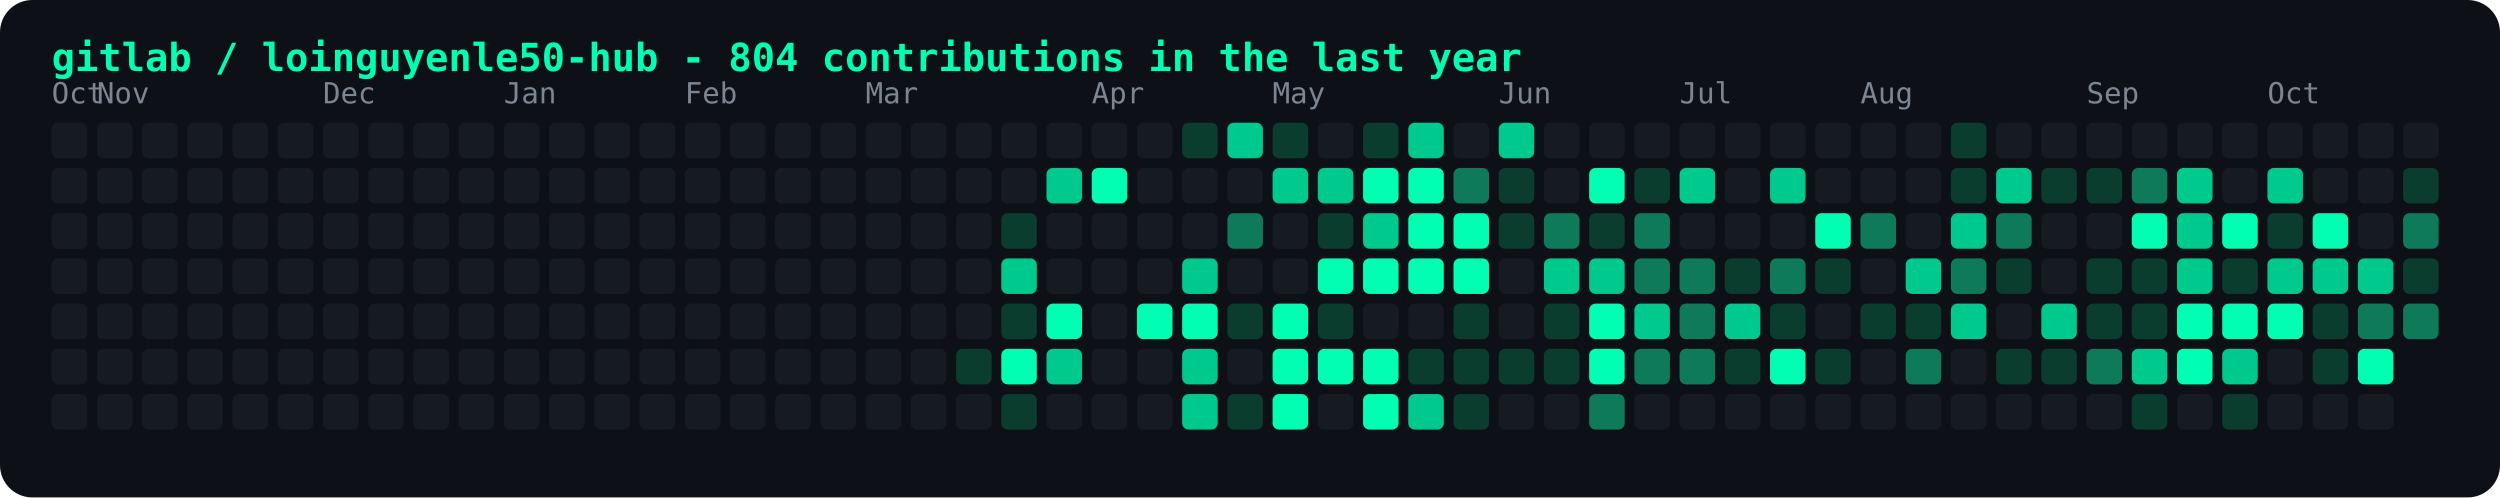
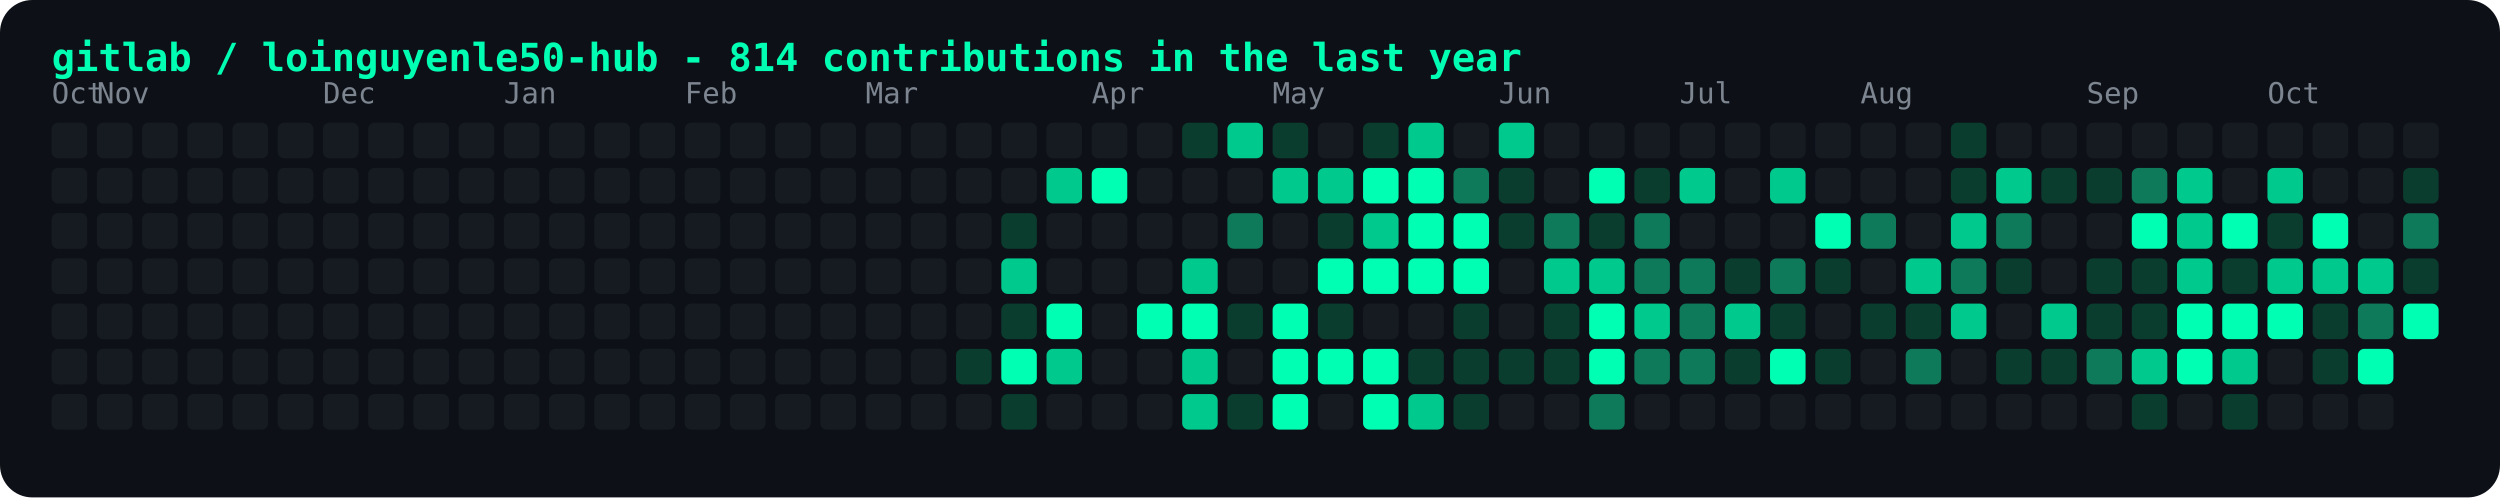
<svg xmlns="http://www.w3.org/2000/svg" width="774" height="154" viewBox="0 0 774 154" font-family="JetBrains Mono, monospace">
  <rect width="774" height="154" rx="10" fill="#0d1117" />
-   <text x="16" y="22" fill="#00ffb2" font-size="12" font-weight="600">gitlab / loinguyenle50-hub - 804 contributions in the last year</text>
+   <text x="16" y="22" fill="#00ffb2" font-size="12" font-weight="600">gitlab / loinguyenle50-hub - 814 contributions in the last year</text>
  <rect x="16" y="38" width="11" height="11" rx="2" fill="#161b22" />
  <text x="16" y="32" fill="#7d8590" font-size="9">Oct</text>
  <rect x="16" y="52" width="11" height="11" rx="2" fill="#161b22" />
  <rect x="16" y="66" width="11" height="11" rx="2" fill="#161b22" />
  <rect x="16" y="80" width="11" height="11" rx="2" fill="#161b22" />
  <rect x="16" y="94" width="11" height="11" rx="2" fill="#161b22" />
  <rect x="16" y="108" width="11" height="11" rx="2" fill="#161b22" />
  <rect x="16" y="122" width="11" height="11" rx="2" fill="#161b22" />
  <rect x="30" y="38" width="11" height="11" rx="2" fill="#161b22" />
  <text x="30" y="32" fill="#7d8590" font-size="9">Nov</text>
  <rect x="30" y="52" width="11" height="11" rx="2" fill="#161b22" />
  <rect x="30" y="66" width="11" height="11" rx="2" fill="#161b22" />
  <rect x="30" y="80" width="11" height="11" rx="2" fill="#161b22" />
  <rect x="30" y="94" width="11" height="11" rx="2" fill="#161b22" />
  <rect x="30" y="108" width="11" height="11" rx="2" fill="#161b22" />
  <rect x="30" y="122" width="11" height="11" rx="2" fill="#161b22" />
  <rect x="44" y="38" width="11" height="11" rx="2" fill="#161b22" />
  <rect x="44" y="52" width="11" height="11" rx="2" fill="#161b22" />
  <rect x="44" y="66" width="11" height="11" rx="2" fill="#161b22" />
  <rect x="44" y="80" width="11" height="11" rx="2" fill="#161b22" />
  <rect x="44" y="94" width="11" height="11" rx="2" fill="#161b22" />
  <rect x="44" y="108" width="11" height="11" rx="2" fill="#161b22" />
  <rect x="44" y="122" width="11" height="11" rx="2" fill="#161b22" />
  <rect x="58" y="38" width="11" height="11" rx="2" fill="#161b22" />
  <rect x="58" y="52" width="11" height="11" rx="2" fill="#161b22" />
  <rect x="58" y="66" width="11" height="11" rx="2" fill="#161b22" />
  <rect x="58" y="80" width="11" height="11" rx="2" fill="#161b22" />
  <rect x="58" y="94" width="11" height="11" rx="2" fill="#161b22" />
  <rect x="58" y="108" width="11" height="11" rx="2" fill="#161b22" />
  <rect x="58" y="122" width="11" height="11" rx="2" fill="#161b22" />
  <rect x="72" y="38" width="11" height="11" rx="2" fill="#161b22" />
  <rect x="72" y="52" width="11" height="11" rx="2" fill="#161b22" />
  <rect x="72" y="66" width="11" height="11" rx="2" fill="#161b22" />
  <rect x="72" y="80" width="11" height="11" rx="2" fill="#161b22" />
  <rect x="72" y="94" width="11" height="11" rx="2" fill="#161b22" />
  <rect x="72" y="108" width="11" height="11" rx="2" fill="#161b22" />
  <rect x="72" y="122" width="11" height="11" rx="2" fill="#161b22" />
  <rect x="86" y="38" width="11" height="11" rx="2" fill="#161b22" />
  <rect x="86" y="52" width="11" height="11" rx="2" fill="#161b22" />
  <rect x="86" y="66" width="11" height="11" rx="2" fill="#161b22" />
  <rect x="86" y="80" width="11" height="11" rx="2" fill="#161b22" />
  <rect x="86" y="94" width="11" height="11" rx="2" fill="#161b22" />
  <rect x="86" y="108" width="11" height="11" rx="2" fill="#161b22" />
  <rect x="86" y="122" width="11" height="11" rx="2" fill="#161b22" />
  <rect x="100" y="38" width="11" height="11" rx="2" fill="#161b22" />
  <text x="100" y="32" fill="#7d8590" font-size="9">Dec</text>
  <rect x="100" y="52" width="11" height="11" rx="2" fill="#161b22" />
  <rect x="100" y="66" width="11" height="11" rx="2" fill="#161b22" />
  <rect x="100" y="80" width="11" height="11" rx="2" fill="#161b22" />
  <rect x="100" y="94" width="11" height="11" rx="2" fill="#161b22" />
  <rect x="100" y="108" width="11" height="11" rx="2" fill="#161b22" />
  <rect x="100" y="122" width="11" height="11" rx="2" fill="#161b22" />
  <rect x="114" y="38" width="11" height="11" rx="2" fill="#161b22" />
  <rect x="114" y="52" width="11" height="11" rx="2" fill="#161b22" />
  <rect x="114" y="66" width="11" height="11" rx="2" fill="#161b22" />
  <rect x="114" y="80" width="11" height="11" rx="2" fill="#161b22" />
  <rect x="114" y="94" width="11" height="11" rx="2" fill="#161b22" />
  <rect x="114" y="108" width="11" height="11" rx="2" fill="#161b22" />
  <rect x="114" y="122" width="11" height="11" rx="2" fill="#161b22" />
  <rect x="128" y="38" width="11" height="11" rx="2" fill="#161b22" />
  <rect x="128" y="52" width="11" height="11" rx="2" fill="#161b22" />
  <rect x="128" y="66" width="11" height="11" rx="2" fill="#161b22" />
  <rect x="128" y="80" width="11" height="11" rx="2" fill="#161b22" />
  <rect x="128" y="94" width="11" height="11" rx="2" fill="#161b22" />
  <rect x="128" y="108" width="11" height="11" rx="2" fill="#161b22" />
  <rect x="128" y="122" width="11" height="11" rx="2" fill="#161b22" />
  <rect x="142" y="38" width="11" height="11" rx="2" fill="#161b22" />
  <rect x="142" y="52" width="11" height="11" rx="2" fill="#161b22" />
  <rect x="142" y="66" width="11" height="11" rx="2" fill="#161b22" />
  <rect x="142" y="80" width="11" height="11" rx="2" fill="#161b22" />
  <rect x="142" y="94" width="11" height="11" rx="2" fill="#161b22" />
  <rect x="142" y="108" width="11" height="11" rx="2" fill="#161b22" />
  <rect x="142" y="122" width="11" height="11" rx="2" fill="#161b22" />
  <rect x="156" y="38" width="11" height="11" rx="2" fill="#161b22" />
  <text x="156" y="32" fill="#7d8590" font-size="9">Jan</text>
  <rect x="156" y="52" width="11" height="11" rx="2" fill="#161b22" />
  <rect x="156" y="66" width="11" height="11" rx="2" fill="#161b22" />
  <rect x="156" y="80" width="11" height="11" rx="2" fill="#161b22" />
  <rect x="156" y="94" width="11" height="11" rx="2" fill="#161b22" />
  <rect x="156" y="108" width="11" height="11" rx="2" fill="#161b22" />
  <rect x="156" y="122" width="11" height="11" rx="2" fill="#161b22" />
  <rect x="170" y="38" width="11" height="11" rx="2" fill="#161b22" />
  <rect x="170" y="52" width="11" height="11" rx="2" fill="#161b22" />
  <rect x="170" y="66" width="11" height="11" rx="2" fill="#161b22" />
  <rect x="170" y="80" width="11" height="11" rx="2" fill="#161b22" />
  <rect x="170" y="94" width="11" height="11" rx="2" fill="#161b22" />
  <rect x="170" y="108" width="11" height="11" rx="2" fill="#161b22" />
  <rect x="170" y="122" width="11" height="11" rx="2" fill="#161b22" />
  <rect x="184" y="38" width="11" height="11" rx="2" fill="#161b22" />
  <rect x="184" y="52" width="11" height="11" rx="2" fill="#161b22" />
  <rect x="184" y="66" width="11" height="11" rx="2" fill="#161b22" />
  <rect x="184" y="80" width="11" height="11" rx="2" fill="#161b22" />
  <rect x="184" y="94" width="11" height="11" rx="2" fill="#161b22" />
  <rect x="184" y="108" width="11" height="11" rx="2" fill="#161b22" />
  <rect x="184" y="122" width="11" height="11" rx="2" fill="#161b22" />
  <rect x="198" y="38" width="11" height="11" rx="2" fill="#161b22" />
  <rect x="198" y="52" width="11" height="11" rx="2" fill="#161b22" />
  <rect x="198" y="66" width="11" height="11" rx="2" fill="#161b22" />
  <rect x="198" y="80" width="11" height="11" rx="2" fill="#161b22" />
  <rect x="198" y="94" width="11" height="11" rx="2" fill="#161b22" />
  <rect x="198" y="108" width="11" height="11" rx="2" fill="#161b22" />
  <rect x="198" y="122" width="11" height="11" rx="2" fill="#161b22" />
  <rect x="212" y="38" width="11" height="11" rx="2" fill="#161b22" />
  <text x="212" y="32" fill="#7d8590" font-size="9">Feb</text>
  <rect x="212" y="52" width="11" height="11" rx="2" fill="#161b22" />
  <rect x="212" y="66" width="11" height="11" rx="2" fill="#161b22" />
  <rect x="212" y="80" width="11" height="11" rx="2" fill="#161b22" />
  <rect x="212" y="94" width="11" height="11" rx="2" fill="#161b22" />
  <rect x="212" y="108" width="11" height="11" rx="2" fill="#161b22" />
  <rect x="212" y="122" width="11" height="11" rx="2" fill="#161b22" />
  <rect x="226" y="38" width="11" height="11" rx="2" fill="#161b22" />
  <rect x="226" y="52" width="11" height="11" rx="2" fill="#161b22" />
  <rect x="226" y="66" width="11" height="11" rx="2" fill="#161b22" />
  <rect x="226" y="80" width="11" height="11" rx="2" fill="#161b22" />
  <rect x="226" y="94" width="11" height="11" rx="2" fill="#161b22" />
  <rect x="226" y="108" width="11" height="11" rx="2" fill="#161b22" />
  <rect x="226" y="122" width="11" height="11" rx="2" fill="#161b22" />
  <rect x="240" y="38" width="11" height="11" rx="2" fill="#161b22" />
  <rect x="240" y="52" width="11" height="11" rx="2" fill="#161b22" />
  <rect x="240" y="66" width="11" height="11" rx="2" fill="#161b22" />
  <rect x="240" y="80" width="11" height="11" rx="2" fill="#161b22" />
  <rect x="240" y="94" width="11" height="11" rx="2" fill="#161b22" />
  <rect x="240" y="108" width="11" height="11" rx="2" fill="#161b22" />
  <rect x="240" y="122" width="11" height="11" rx="2" fill="#161b22" />
  <rect x="254" y="38" width="11" height="11" rx="2" fill="#161b22" />
  <rect x="254" y="52" width="11" height="11" rx="2" fill="#161b22" />
  <rect x="254" y="66" width="11" height="11" rx="2" fill="#161b22" />
  <rect x="254" y="80" width="11" height="11" rx="2" fill="#161b22" />
  <rect x="254" y="94" width="11" height="11" rx="2" fill="#161b22" />
  <rect x="254" y="108" width="11" height="11" rx="2" fill="#161b22" />
  <rect x="254" y="122" width="11" height="11" rx="2" fill="#161b22" />
  <rect x="268" y="38" width="11" height="11" rx="2" fill="#161b22" />
  <text x="268" y="32" fill="#7d8590" font-size="9">Mar</text>
  <rect x="268" y="52" width="11" height="11" rx="2" fill="#161b22" />
  <rect x="268" y="66" width="11" height="11" rx="2" fill="#161b22" />
  <rect x="268" y="80" width="11" height="11" rx="2" fill="#161b22" />
  <rect x="268" y="94" width="11" height="11" rx="2" fill="#161b22" />
  <rect x="268" y="108" width="11" height="11" rx="2" fill="#161b22" />
  <rect x="268" y="122" width="11" height="11" rx="2" fill="#161b22" />
  <rect x="282" y="38" width="11" height="11" rx="2" fill="#161b22" />
  <rect x="282" y="52" width="11" height="11" rx="2" fill="#161b22" />
  <rect x="282" y="66" width="11" height="11" rx="2" fill="#161b22" />
  <rect x="282" y="80" width="11" height="11" rx="2" fill="#161b22" />
  <rect x="282" y="94" width="11" height="11" rx="2" fill="#161b22" />
  <rect x="282" y="108" width="11" height="11" rx="2" fill="#161b22" />
  <rect x="282" y="122" width="11" height="11" rx="2" fill="#161b22" />
  <rect x="296" y="38" width="11" height="11" rx="2" fill="#161b22" />
  <rect x="296" y="52" width="11" height="11" rx="2" fill="#161b22" />
  <rect x="296" y="66" width="11" height="11" rx="2" fill="#161b22" />
  <rect x="296" y="80" width="11" height="11" rx="2" fill="#161b22" />
  <rect x="296" y="94" width="11" height="11" rx="2" fill="#161b22" />
  <rect x="296" y="108" width="11" height="11" rx="2" fill="#0a3d2e" />
  <rect x="296" y="122" width="11" height="11" rx="2" fill="#161b22" />
  <rect x="310" y="38" width="11" height="11" rx="2" fill="#161b22" />
  <rect x="310" y="52" width="11" height="11" rx="2" fill="#161b22" />
  <rect x="310" y="66" width="11" height="11" rx="2" fill="#0a3d2e" />
  <rect x="310" y="80" width="11" height="11" rx="2" fill="#00c98d" />
  <rect x="310" y="94" width="11" height="11" rx="2" fill="#0a3d2e" />
  <rect x="310" y="108" width="11" height="11" rx="2" fill="#00ffb2" />
  <rect x="310" y="122" width="11" height="11" rx="2" fill="#0a3d2e" />
  <rect x="324" y="38" width="11" height="11" rx="2" fill="#161b22" />
  <rect x="324" y="52" width="11" height="11" rx="2" fill="#00c98d" />
  <rect x="324" y="66" width="11" height="11" rx="2" fill="#161b22" />
  <rect x="324" y="80" width="11" height="11" rx="2" fill="#161b22" />
  <rect x="324" y="94" width="11" height="11" rx="2" fill="#00ffb2" />
  <rect x="324" y="108" width="11" height="11" rx="2" fill="#00c98d" />
  <rect x="324" y="122" width="11" height="11" rx="2" fill="#161b22" />
  <rect x="338" y="38" width="11" height="11" rx="2" fill="#161b22" />
  <text x="338" y="32" fill="#7d8590" font-size="9">Apr</text>
  <rect x="338" y="52" width="11" height="11" rx="2" fill="#00ffb2" />
  <rect x="338" y="66" width="11" height="11" rx="2" fill="#161b22" />
  <rect x="338" y="80" width="11" height="11" rx="2" fill="#161b22" />
  <rect x="338" y="94" width="11" height="11" rx="2" fill="#161b22" />
  <rect x="338" y="108" width="11" height="11" rx="2" fill="#161b22" />
  <rect x="338" y="122" width="11" height="11" rx="2" fill="#161b22" />
  <rect x="352" y="38" width="11" height="11" rx="2" fill="#161b22" />
  <rect x="352" y="52" width="11" height="11" rx="2" fill="#161b22" />
  <rect x="352" y="66" width="11" height="11" rx="2" fill="#161b22" />
  <rect x="352" y="80" width="11" height="11" rx="2" fill="#161b22" />
  <rect x="352" y="94" width="11" height="11" rx="2" fill="#00ffb2" />
  <rect x="352" y="108" width="11" height="11" rx="2" fill="#161b22" />
  <rect x="352" y="122" width="11" height="11" rx="2" fill="#161b22" />
  <rect x="366" y="38" width="11" height="11" rx="2" fill="#0a3d2e" />
  <rect x="366" y="52" width="11" height="11" rx="2" fill="#161b22" />
  <rect x="366" y="66" width="11" height="11" rx="2" fill="#161b22" />
  <rect x="366" y="80" width="11" height="11" rx="2" fill="#00c98d" />
  <rect x="366" y="94" width="11" height="11" rx="2" fill="#00ffb2" />
  <rect x="366" y="108" width="11" height="11" rx="2" fill="#00c98d" />
  <rect x="366" y="122" width="11" height="11" rx="2" fill="#00c98d" />
  <rect x="380" y="38" width="11" height="11" rx="2" fill="#00c98d" />
  <rect x="380" y="52" width="11" height="11" rx="2" fill="#161b22" />
  <rect x="380" y="66" width="11" height="11" rx="2" fill="#0f7a5a" />
  <rect x="380" y="80" width="11" height="11" rx="2" fill="#161b22" />
  <rect x="380" y="94" width="11" height="11" rx="2" fill="#0a3d2e" />
  <rect x="380" y="108" width="11" height="11" rx="2" fill="#161b22" />
  <rect x="380" y="122" width="11" height="11" rx="2" fill="#0a3d2e" />
  <rect x="394" y="38" width="11" height="11" rx="2" fill="#0a3d2e" />
  <text x="394" y="32" fill="#7d8590" font-size="9">May</text>
  <rect x="394" y="52" width="11" height="11" rx="2" fill="#00c98d" />
  <rect x="394" y="66" width="11" height="11" rx="2" fill="#161b22" />
  <rect x="394" y="80" width="11" height="11" rx="2" fill="#161b22" />
  <rect x="394" y="94" width="11" height="11" rx="2" fill="#00ffb2" />
  <rect x="394" y="108" width="11" height="11" rx="2" fill="#00ffb2" />
  <rect x="394" y="122" width="11" height="11" rx="2" fill="#00ffb2" />
  <rect x="408" y="38" width="11" height="11" rx="2" fill="#161b22" />
  <rect x="408" y="52" width="11" height="11" rx="2" fill="#00c98d" />
  <rect x="408" y="66" width="11" height="11" rx="2" fill="#0a3d2e" />
  <rect x="408" y="80" width="11" height="11" rx="2" fill="#00ffb2" />
  <rect x="408" y="94" width="11" height="11" rx="2" fill="#0a3d2e" />
  <rect x="408" y="108" width="11" height="11" rx="2" fill="#00ffb2" />
  <rect x="408" y="122" width="11" height="11" rx="2" fill="#161b22" />
  <rect x="422" y="38" width="11" height="11" rx="2" fill="#0a3d2e" />
  <rect x="422" y="52" width="11" height="11" rx="2" fill="#00ffb2" />
  <rect x="422" y="66" width="11" height="11" rx="2" fill="#00c98d" />
  <rect x="422" y="80" width="11" height="11" rx="2" fill="#00ffb2" />
  <rect x="422" y="94" width="11" height="11" rx="2" fill="#161b22" />
  <rect x="422" y="108" width="11" height="11" rx="2" fill="#00ffb2" />
  <rect x="422" y="122" width="11" height="11" rx="2" fill="#00ffb2" />
  <rect x="436" y="38" width="11" height="11" rx="2" fill="#00c98d" />
  <rect x="436" y="52" width="11" height="11" rx="2" fill="#00ffb2" />
  <rect x="436" y="66" width="11" height="11" rx="2" fill="#00ffb2" />
  <rect x="436" y="80" width="11" height="11" rx="2" fill="#00ffb2" />
  <rect x="436" y="94" width="11" height="11" rx="2" fill="#161b22" />
  <rect x="436" y="108" width="11" height="11" rx="2" fill="#0a3d2e" />
  <rect x="436" y="122" width="11" height="11" rx="2" fill="#00c98d" />
  <rect x="450" y="38" width="11" height="11" rx="2" fill="#161b22" />
  <rect x="450" y="52" width="11" height="11" rx="2" fill="#0f7a5a" />
  <rect x="450" y="66" width="11" height="11" rx="2" fill="#00ffb2" />
  <rect x="450" y="80" width="11" height="11" rx="2" fill="#00ffb2" />
  <rect x="450" y="94" width="11" height="11" rx="2" fill="#0a3d2e" />
  <rect x="450" y="108" width="11" height="11" rx="2" fill="#0a3d2e" />
  <rect x="450" y="122" width="11" height="11" rx="2" fill="#0a3d2e" />
  <rect x="464" y="38" width="11" height="11" rx="2" fill="#00c98d" />
  <text x="464" y="32" fill="#7d8590" font-size="9">Jun</text>
  <rect x="464" y="52" width="11" height="11" rx="2" fill="#0a3d2e" />
  <rect x="464" y="66" width="11" height="11" rx="2" fill="#0a3d2e" />
  <rect x="464" y="80" width="11" height="11" rx="2" fill="#161b22" />
  <rect x="464" y="94" width="11" height="11" rx="2" fill="#161b22" />
  <rect x="464" y="108" width="11" height="11" rx="2" fill="#0a3d2e" />
  <rect x="464" y="122" width="11" height="11" rx="2" fill="#161b22" />
  <rect x="478" y="38" width="11" height="11" rx="2" fill="#161b22" />
  <rect x="478" y="52" width="11" height="11" rx="2" fill="#161b22" />
  <rect x="478" y="66" width="11" height="11" rx="2" fill="#0f7a5a" />
  <rect x="478" y="80" width="11" height="11" rx="2" fill="#00c98d" />
  <rect x="478" y="94" width="11" height="11" rx="2" fill="#0a3d2e" />
  <rect x="478" y="108" width="11" height="11" rx="2" fill="#0a3d2e" />
  <rect x="478" y="122" width="11" height="11" rx="2" fill="#161b22" />
  <rect x="492" y="38" width="11" height="11" rx="2" fill="#161b22" />
  <rect x="492" y="52" width="11" height="11" rx="2" fill="#00ffb2" />
  <rect x="492" y="66" width="11" height="11" rx="2" fill="#0a3d2e" />
  <rect x="492" y="80" width="11" height="11" rx="2" fill="#00c98d" />
  <rect x="492" y="94" width="11" height="11" rx="2" fill="#00ffb2" />
  <rect x="492" y="108" width="11" height="11" rx="2" fill="#00ffb2" />
  <rect x="492" y="122" width="11" height="11" rx="2" fill="#0f7a5a" />
  <rect x="506" y="38" width="11" height="11" rx="2" fill="#161b22" />
  <rect x="506" y="52" width="11" height="11" rx="2" fill="#0a3d2e" />
  <rect x="506" y="66" width="11" height="11" rx="2" fill="#0f7a5a" />
  <rect x="506" y="80" width="11" height="11" rx="2" fill="#0f7a5a" />
  <rect x="506" y="94" width="11" height="11" rx="2" fill="#00c98d" />
  <rect x="506" y="108" width="11" height="11" rx="2" fill="#0f7a5a" />
  <rect x="506" y="122" width="11" height="11" rx="2" fill="#161b22" />
  <rect x="520" y="38" width="11" height="11" rx="2" fill="#161b22" />
  <text x="520" y="32" fill="#7d8590" font-size="9">Jul</text>
  <rect x="520" y="52" width="11" height="11" rx="2" fill="#00c98d" />
  <rect x="520" y="66" width="11" height="11" rx="2" fill="#161b22" />
  <rect x="520" y="80" width="11" height="11" rx="2" fill="#0f7a5a" />
  <rect x="520" y="94" width="11" height="11" rx="2" fill="#0f7a5a" />
  <rect x="520" y="108" width="11" height="11" rx="2" fill="#0f7a5a" />
  <rect x="520" y="122" width="11" height="11" rx="2" fill="#161b22" />
  <rect x="534" y="38" width="11" height="11" rx="2" fill="#161b22" />
  <rect x="534" y="52" width="11" height="11" rx="2" fill="#161b22" />
  <rect x="534" y="66" width="11" height="11" rx="2" fill="#161b22" />
  <rect x="534" y="80" width="11" height="11" rx="2" fill="#0a3d2e" />
  <rect x="534" y="94" width="11" height="11" rx="2" fill="#00c98d" />
  <rect x="534" y="108" width="11" height="11" rx="2" fill="#0a3d2e" />
  <rect x="534" y="122" width="11" height="11" rx="2" fill="#161b22" />
  <rect x="548" y="38" width="11" height="11" rx="2" fill="#161b22" />
  <rect x="548" y="52" width="11" height="11" rx="2" fill="#00c98d" />
  <rect x="548" y="66" width="11" height="11" rx="2" fill="#161b22" />
  <rect x="548" y="80" width="11" height="11" rx="2" fill="#0f7a5a" />
  <rect x="548" y="94" width="11" height="11" rx="2" fill="#0a3d2e" />
  <rect x="548" y="108" width="11" height="11" rx="2" fill="#00ffb2" />
  <rect x="548" y="122" width="11" height="11" rx="2" fill="#161b22" />
  <rect x="562" y="38" width="11" height="11" rx="2" fill="#161b22" />
  <rect x="562" y="52" width="11" height="11" rx="2" fill="#161b22" />
  <rect x="562" y="66" width="11" height="11" rx="2" fill="#00ffb2" />
  <rect x="562" y="80" width="11" height="11" rx="2" fill="#0a3d2e" />
  <rect x="562" y="94" width="11" height="11" rx="2" fill="#161b22" />
  <rect x="562" y="108" width="11" height="11" rx="2" fill="#0a3d2e" />
  <rect x="562" y="122" width="11" height="11" rx="2" fill="#161b22" />
  <rect x="576" y="38" width="11" height="11" rx="2" fill="#161b22" />
  <text x="576" y="32" fill="#7d8590" font-size="9">Aug</text>
  <rect x="576" y="52" width="11" height="11" rx="2" fill="#161b22" />
  <rect x="576" y="66" width="11" height="11" rx="2" fill="#0f7a5a" />
  <rect x="576" y="80" width="11" height="11" rx="2" fill="#161b22" />
  <rect x="576" y="94" width="11" height="11" rx="2" fill="#0a3d2e" />
  <rect x="576" y="108" width="11" height="11" rx="2" fill="#161b22" />
  <rect x="576" y="122" width="11" height="11" rx="2" fill="#161b22" />
  <rect x="590" y="38" width="11" height="11" rx="2" fill="#161b22" />
  <rect x="590" y="52" width="11" height="11" rx="2" fill="#161b22" />
  <rect x="590" y="66" width="11" height="11" rx="2" fill="#161b22" />
  <rect x="590" y="80" width="11" height="11" rx="2" fill="#00c98d" />
  <rect x="590" y="94" width="11" height="11" rx="2" fill="#0a3d2e" />
  <rect x="590" y="108" width="11" height="11" rx="2" fill="#0f7a5a" />
  <rect x="590" y="122" width="11" height="11" rx="2" fill="#161b22" />
  <rect x="604" y="38" width="11" height="11" rx="2" fill="#0a3d2e" />
  <rect x="604" y="52" width="11" height="11" rx="2" fill="#0a3d2e" />
  <rect x="604" y="66" width="11" height="11" rx="2" fill="#00c98d" />
  <rect x="604" y="80" width="11" height="11" rx="2" fill="#0f7a5a" />
  <rect x="604" y="94" width="11" height="11" rx="2" fill="#00c98d" />
  <rect x="604" y="108" width="11" height="11" rx="2" fill="#161b22" />
  <rect x="604" y="122" width="11" height="11" rx="2" fill="#161b22" />
  <rect x="618" y="38" width="11" height="11" rx="2" fill="#161b22" />
  <rect x="618" y="52" width="11" height="11" rx="2" fill="#00c98d" />
  <rect x="618" y="66" width="11" height="11" rx="2" fill="#0f7a5a" />
  <rect x="618" y="80" width="11" height="11" rx="2" fill="#0a3d2e" />
  <rect x="618" y="94" width="11" height="11" rx="2" fill="#161b22" />
  <rect x="618" y="108" width="11" height="11" rx="2" fill="#0a3d2e" />
  <rect x="618" y="122" width="11" height="11" rx="2" fill="#161b22" />
  <rect x="632" y="38" width="11" height="11" rx="2" fill="#161b22" />
  <rect x="632" y="52" width="11" height="11" rx="2" fill="#0a3d2e" />
  <rect x="632" y="66" width="11" height="11" rx="2" fill="#161b22" />
  <rect x="632" y="80" width="11" height="11" rx="2" fill="#161b22" />
  <rect x="632" y="94" width="11" height="11" rx="2" fill="#00c98d" />
  <rect x="632" y="108" width="11" height="11" rx="2" fill="#0a3d2e" />
  <rect x="632" y="122" width="11" height="11" rx="2" fill="#161b22" />
  <rect x="646" y="38" width="11" height="11" rx="2" fill="#161b22" />
  <text x="646" y="32" fill="#7d8590" font-size="9">Sep</text>
  <rect x="646" y="52" width="11" height="11" rx="2" fill="#0a3d2e" />
  <rect x="646" y="66" width="11" height="11" rx="2" fill="#161b22" />
  <rect x="646" y="80" width="11" height="11" rx="2" fill="#0a3d2e" />
  <rect x="646" y="94" width="11" height="11" rx="2" fill="#0a3d2e" />
  <rect x="646" y="108" width="11" height="11" rx="2" fill="#0f7a5a" />
  <rect x="646" y="122" width="11" height="11" rx="2" fill="#161b22" />
  <rect x="660" y="38" width="11" height="11" rx="2" fill="#161b22" />
  <rect x="660" y="52" width="11" height="11" rx="2" fill="#0f7a5a" />
  <rect x="660" y="66" width="11" height="11" rx="2" fill="#00ffb2" />
  <rect x="660" y="80" width="11" height="11" rx="2" fill="#0a3d2e" />
  <rect x="660" y="94" width="11" height="11" rx="2" fill="#0a3d2e" />
  <rect x="660" y="108" width="11" height="11" rx="2" fill="#00c98d" />
  <rect x="660" y="122" width="11" height="11" rx="2" fill="#0a3d2e" />
  <rect x="674" y="38" width="11" height="11" rx="2" fill="#161b22" />
  <rect x="674" y="52" width="11" height="11" rx="2" fill="#00c98d" />
  <rect x="674" y="66" width="11" height="11" rx="2" fill="#00c98d" />
  <rect x="674" y="80" width="11" height="11" rx="2" fill="#00c98d" />
  <rect x="674" y="94" width="11" height="11" rx="2" fill="#00ffb2" />
  <rect x="674" y="108" width="11" height="11" rx="2" fill="#00ffb2" />
  <rect x="674" y="122" width="11" height="11" rx="2" fill="#161b22" />
  <rect x="688" y="38" width="11" height="11" rx="2" fill="#161b22" />
  <rect x="688" y="52" width="11" height="11" rx="2" fill="#161b22" />
  <rect x="688" y="66" width="11" height="11" rx="2" fill="#00ffb2" />
  <rect x="688" y="80" width="11" height="11" rx="2" fill="#0a3d2e" />
  <rect x="688" y="94" width="11" height="11" rx="2" fill="#00ffb2" />
  <rect x="688" y="108" width="11" height="11" rx="2" fill="#00c98d" />
  <rect x="688" y="122" width="11" height="11" rx="2" fill="#0a3d2e" />
  <rect x="702" y="38" width="11" height="11" rx="2" fill="#161b22" />
  <text x="702" y="32" fill="#7d8590" font-size="9">Oct</text>
  <rect x="702" y="52" width="11" height="11" rx="2" fill="#00c98d" />
  <rect x="702" y="66" width="11" height="11" rx="2" fill="#0a3d2e" />
  <rect x="702" y="80" width="11" height="11" rx="2" fill="#00c98d" />
  <rect x="702" y="94" width="11" height="11" rx="2" fill="#00ffb2" />
  <rect x="702" y="108" width="11" height="11" rx="2" fill="#161b22" />
  <rect x="702" y="122" width="11" height="11" rx="2" fill="#161b22" />
  <rect x="716" y="38" width="11" height="11" rx="2" fill="#161b22" />
  <rect x="716" y="52" width="11" height="11" rx="2" fill="#161b22" />
  <rect x="716" y="66" width="11" height="11" rx="2" fill="#00ffb2" />
  <rect x="716" y="80" width="11" height="11" rx="2" fill="#00c98d" />
  <rect x="716" y="94" width="11" height="11" rx="2" fill="#0a3d2e" />
  <rect x="716" y="108" width="11" height="11" rx="2" fill="#0a3d2e" />
  <rect x="716" y="122" width="11" height="11" rx="2" fill="#161b22" />
  <rect x="730" y="38" width="11" height="11" rx="2" fill="#161b22" />
  <rect x="730" y="52" width="11" height="11" rx="2" fill="#161b22" />
  <rect x="730" y="66" width="11" height="11" rx="2" fill="#161b22" />
  <rect x="730" y="80" width="11" height="11" rx="2" fill="#00c98d" />
  <rect x="730" y="94" width="11" height="11" rx="2" fill="#0f7a5a" />
  <rect x="730" y="108" width="11" height="11" rx="2" fill="#00ffb2" />
  <rect x="730" y="122" width="11" height="11" rx="2" fill="#161b22" />
  <rect x="744" y="38" width="11" height="11" rx="2" fill="#161b22" />
  <rect x="744" y="52" width="11" height="11" rx="2" fill="#0a3d2e" />
  <rect x="744" y="66" width="11" height="11" rx="2" fill="#0f7a5a" />
  <rect x="744" y="80" width="11" height="11" rx="2" fill="#0a3d2e" />
-   <rect x="744" y="94" width="11" height="11" rx="2" fill="#0f7a5a" />
+   <rect x="744" y="94" width="11" height="11" rx="2" fill="#00ffb2" />
</svg>
